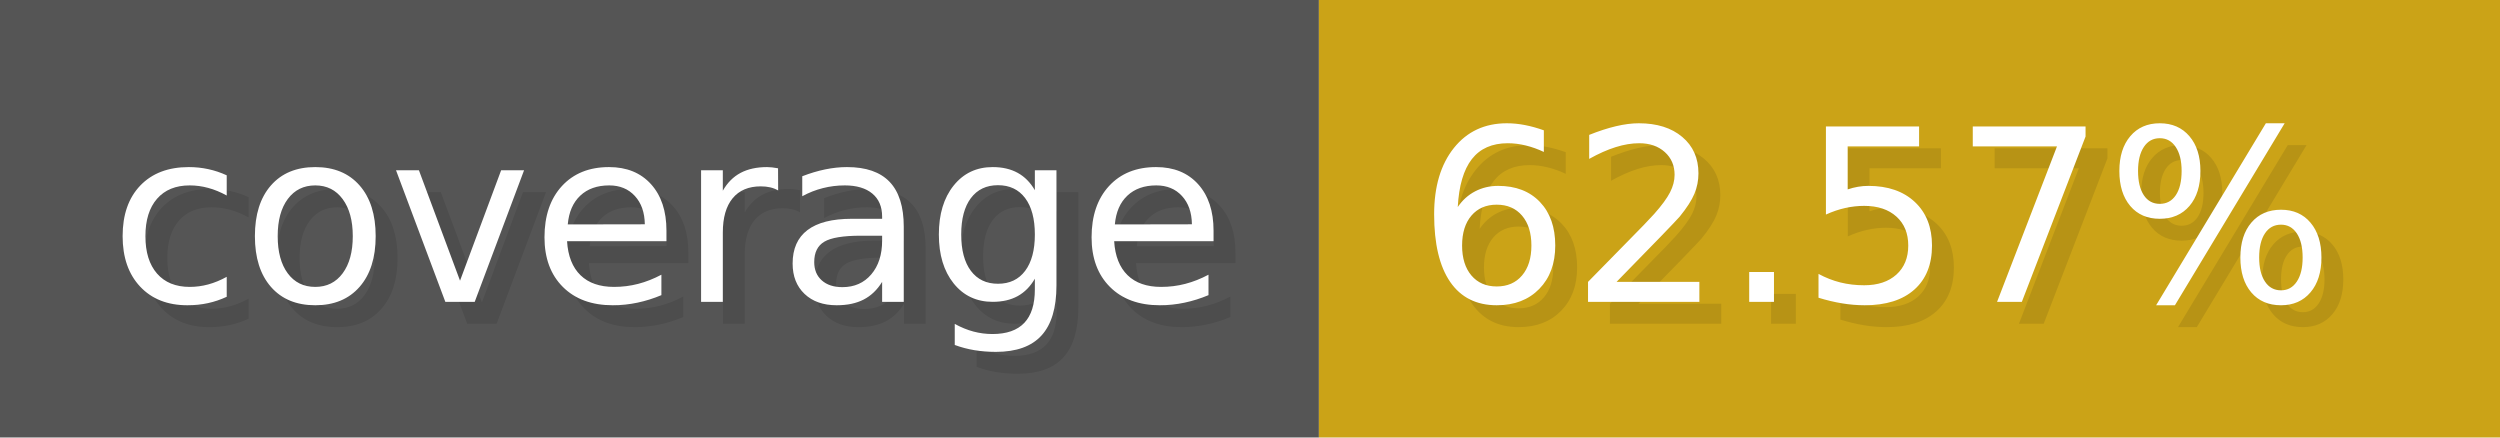
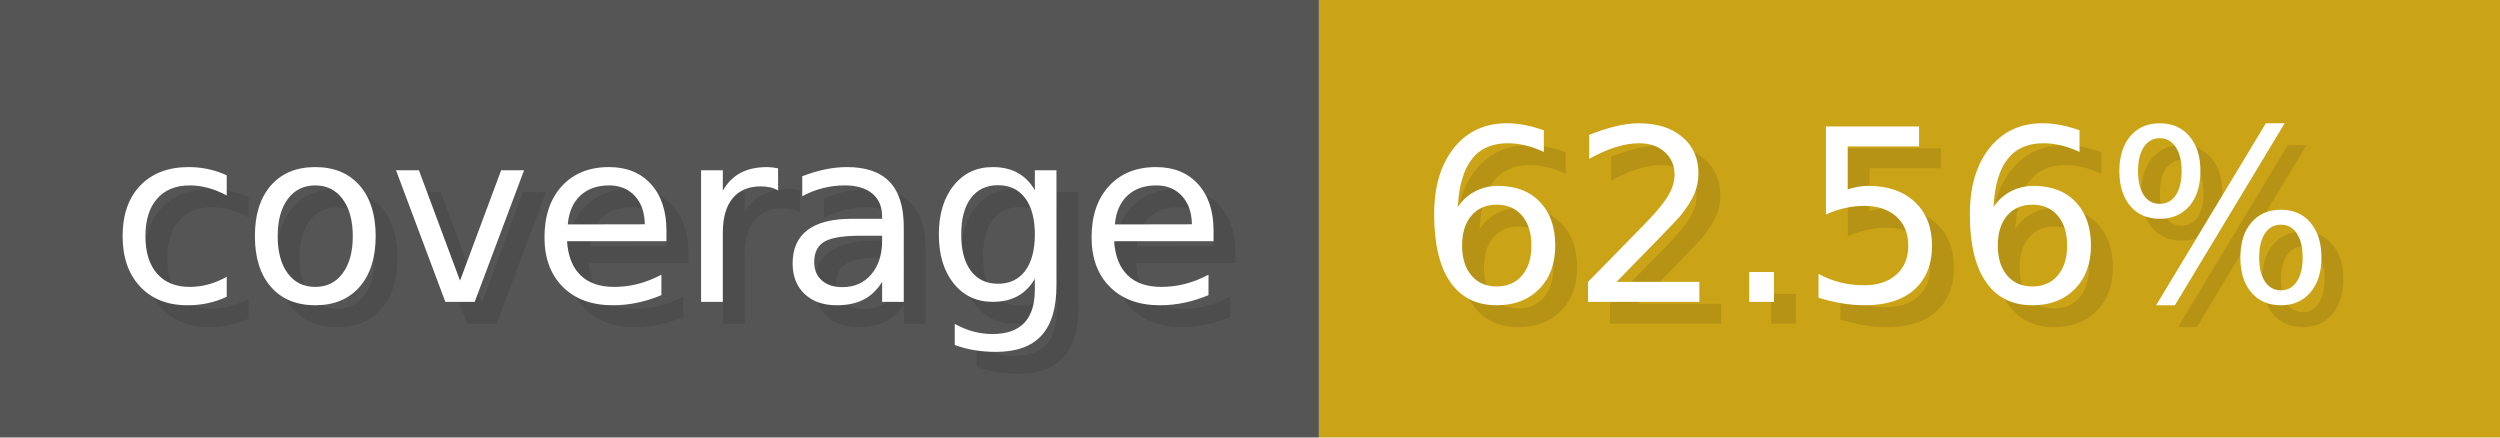
- <svg xmlns="http://www.w3.org/2000/svg" width="114.3" height="20" viewBox="0 0 1143 200" role="img" aria-label="coverage: 62.57%">
+ <svg xmlns="http://www.w3.org/2000/svg" width="114.3" height="20" viewBox="0 0 1143 200" role="img" aria-label="coverage: 62.56%">
  <g>
    <rect fill="#555" width="603" height="200" />
    <rect fill="#cba317" x="603" width="540" height="200" />
  </g>
  <g aria-hidden="true" fill="#fff" text-anchor="start" font-family="Verdana,DejaVu Sans,sans-serif" font-size="110">
    <text x="60" y="148" textLength="503" fill="#000" opacity="0.1">coverage</text>
    <text x="50" y="138" textLength="503">coverage</text>
-     <text x="658" y="148" textLength="440" fill="#000" opacity="0.1">62.57%</text>
-     <text x="648" y="138" textLength="440">62.57%</text>
+     <text x="658" y="148" textLength="440" fill="#000" opacity="0.1">62.56%</text>
+     <text x="648" y="138" textLength="440">62.56%</text>
  </g>
</svg>
